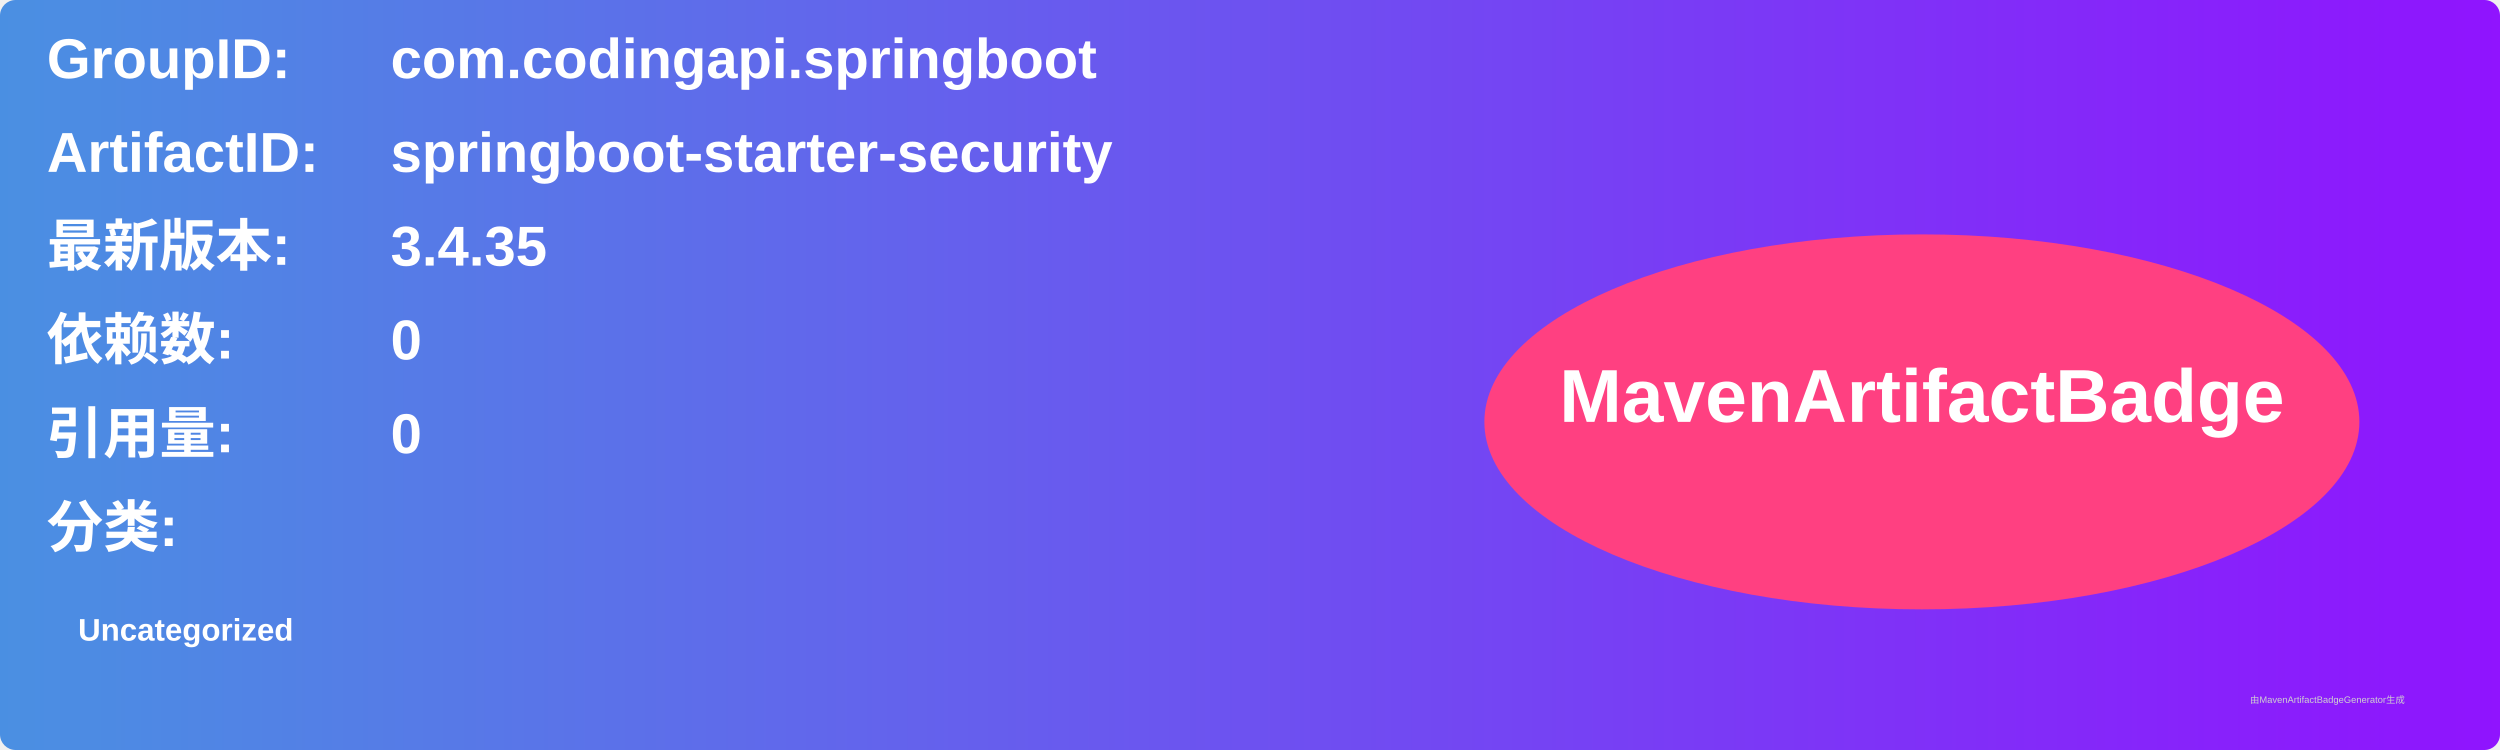
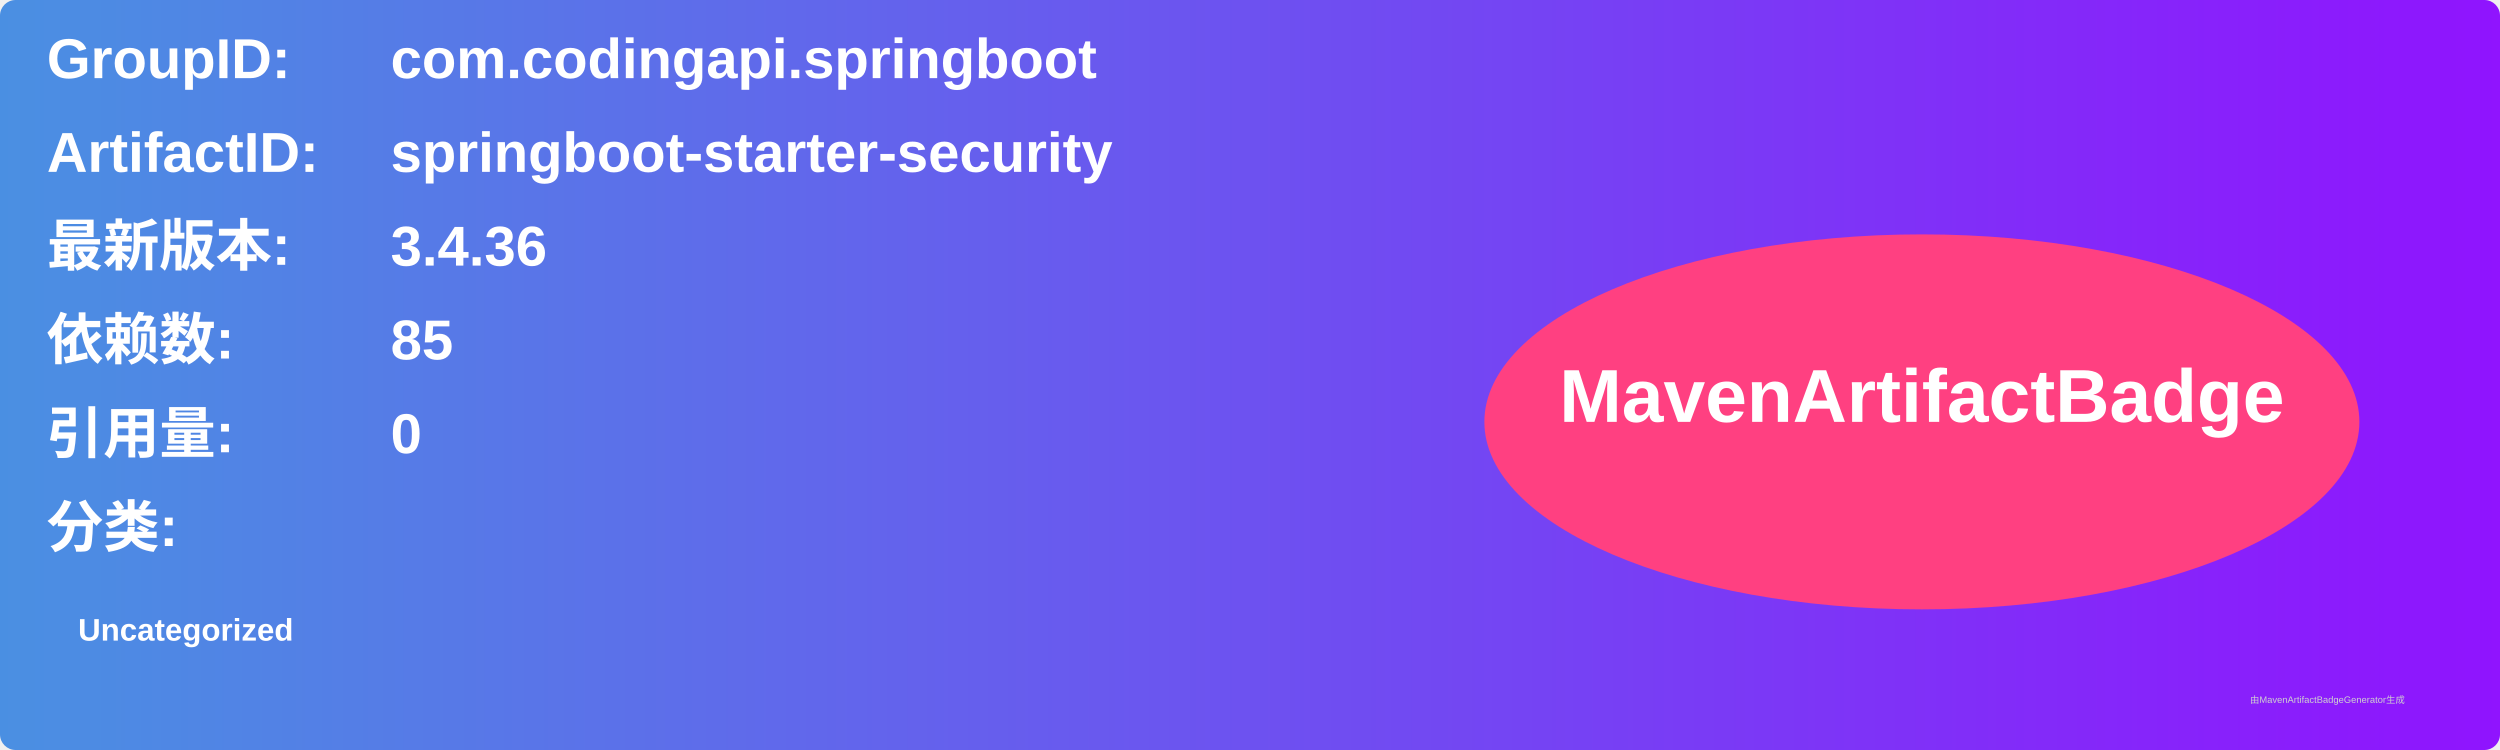
<svg xmlns="http://www.w3.org/2000/svg" width="800" height="240" viewBox="0 0 800 240">
  <linearGradient id="grad" x1="0%" y1="0%" x2="100%" y2="0%">
    <stop offset="0%" stop-color="#4a90e2" />
    <stop offset="100%" stop-color="#9013fe" />
  </linearGradient>
  <rect width="100%" height="100%" rx="5" ry="5" fill="url(#grad)" />
  <g transform="translate(15, 15)">
    <text x="0" y="10" font-family="Arial" font-size="18" fill="white" font-weight="bold" width="260">GroupID:</text>
    <text x="110" y="10" font-family="Arial" font-size="18" fill="white" font-weight="bold" width="460">com.codingapi.springboot</text>
    <text x="0" y="40" font-family="Arial" font-size="18" fill="white" font-weight="bold" width="260">ArtifactID:</text>
    <text x="110" y="40" font-family="Arial" font-size="18" fill="white" font-weight="bold" width="460">springboot-starter-security</text>
    <text x="0" y="70" font-family="Arial" font-size="18" fill="white" font-weight="bold">最新版本:</text>
    <text x="110" y="70" font-family="Arial" font-size="18" fill="white" font-weight="bold">
-       <tspan font-weight="bold">3.4.35</tspan>
+       <tspan font-weight="bold">3.4.36</tspan>
    </text>
    <text x="0" y="100" font-family="Arial" font-size="18" fill="white" font-weight="bold">依赖数: </text>
    <text x="110" y="100" font-family="Arial" font-size="18" fill="white">
-       <tspan font-weight="bold">0</tspan>
+       <tspan font-weight="bold">85</tspan>
    </text>
    <text x="0" y="130" font-family="Arial" font-size="18" fill="white" font-weight="bold">引用量: </text>
    <text x="110" y="130" font-family="Arial" font-size="18" fill="white">
      <tspan font-weight="bold">0</tspan>
    </text>
    <text x="0" y="160" font-family="Arial" font-size="18" fill="white" font-weight="bold">分类:</text>
    <text x="10" y="190" font-family="Arial" font-size="10" fill="white">
      <tspan font-weight="bold">Uncategorized</tspan>
    </text>
    <ellipse cx="600" cy="120" rx="140" ry="60" fill="#ff4081" />
    <text x="600" y="120" text-anchor="middle" font-family="Arial" font-size="24" fill="white" font-weight="bold">MavenArtifactBadge</text>
  </g>
  <text x="720" y="225" font-family="Arial" font-size="3" fill="#d0d0d0">由MavenArtifactBadgeGenerator生成</text>
</svg>
